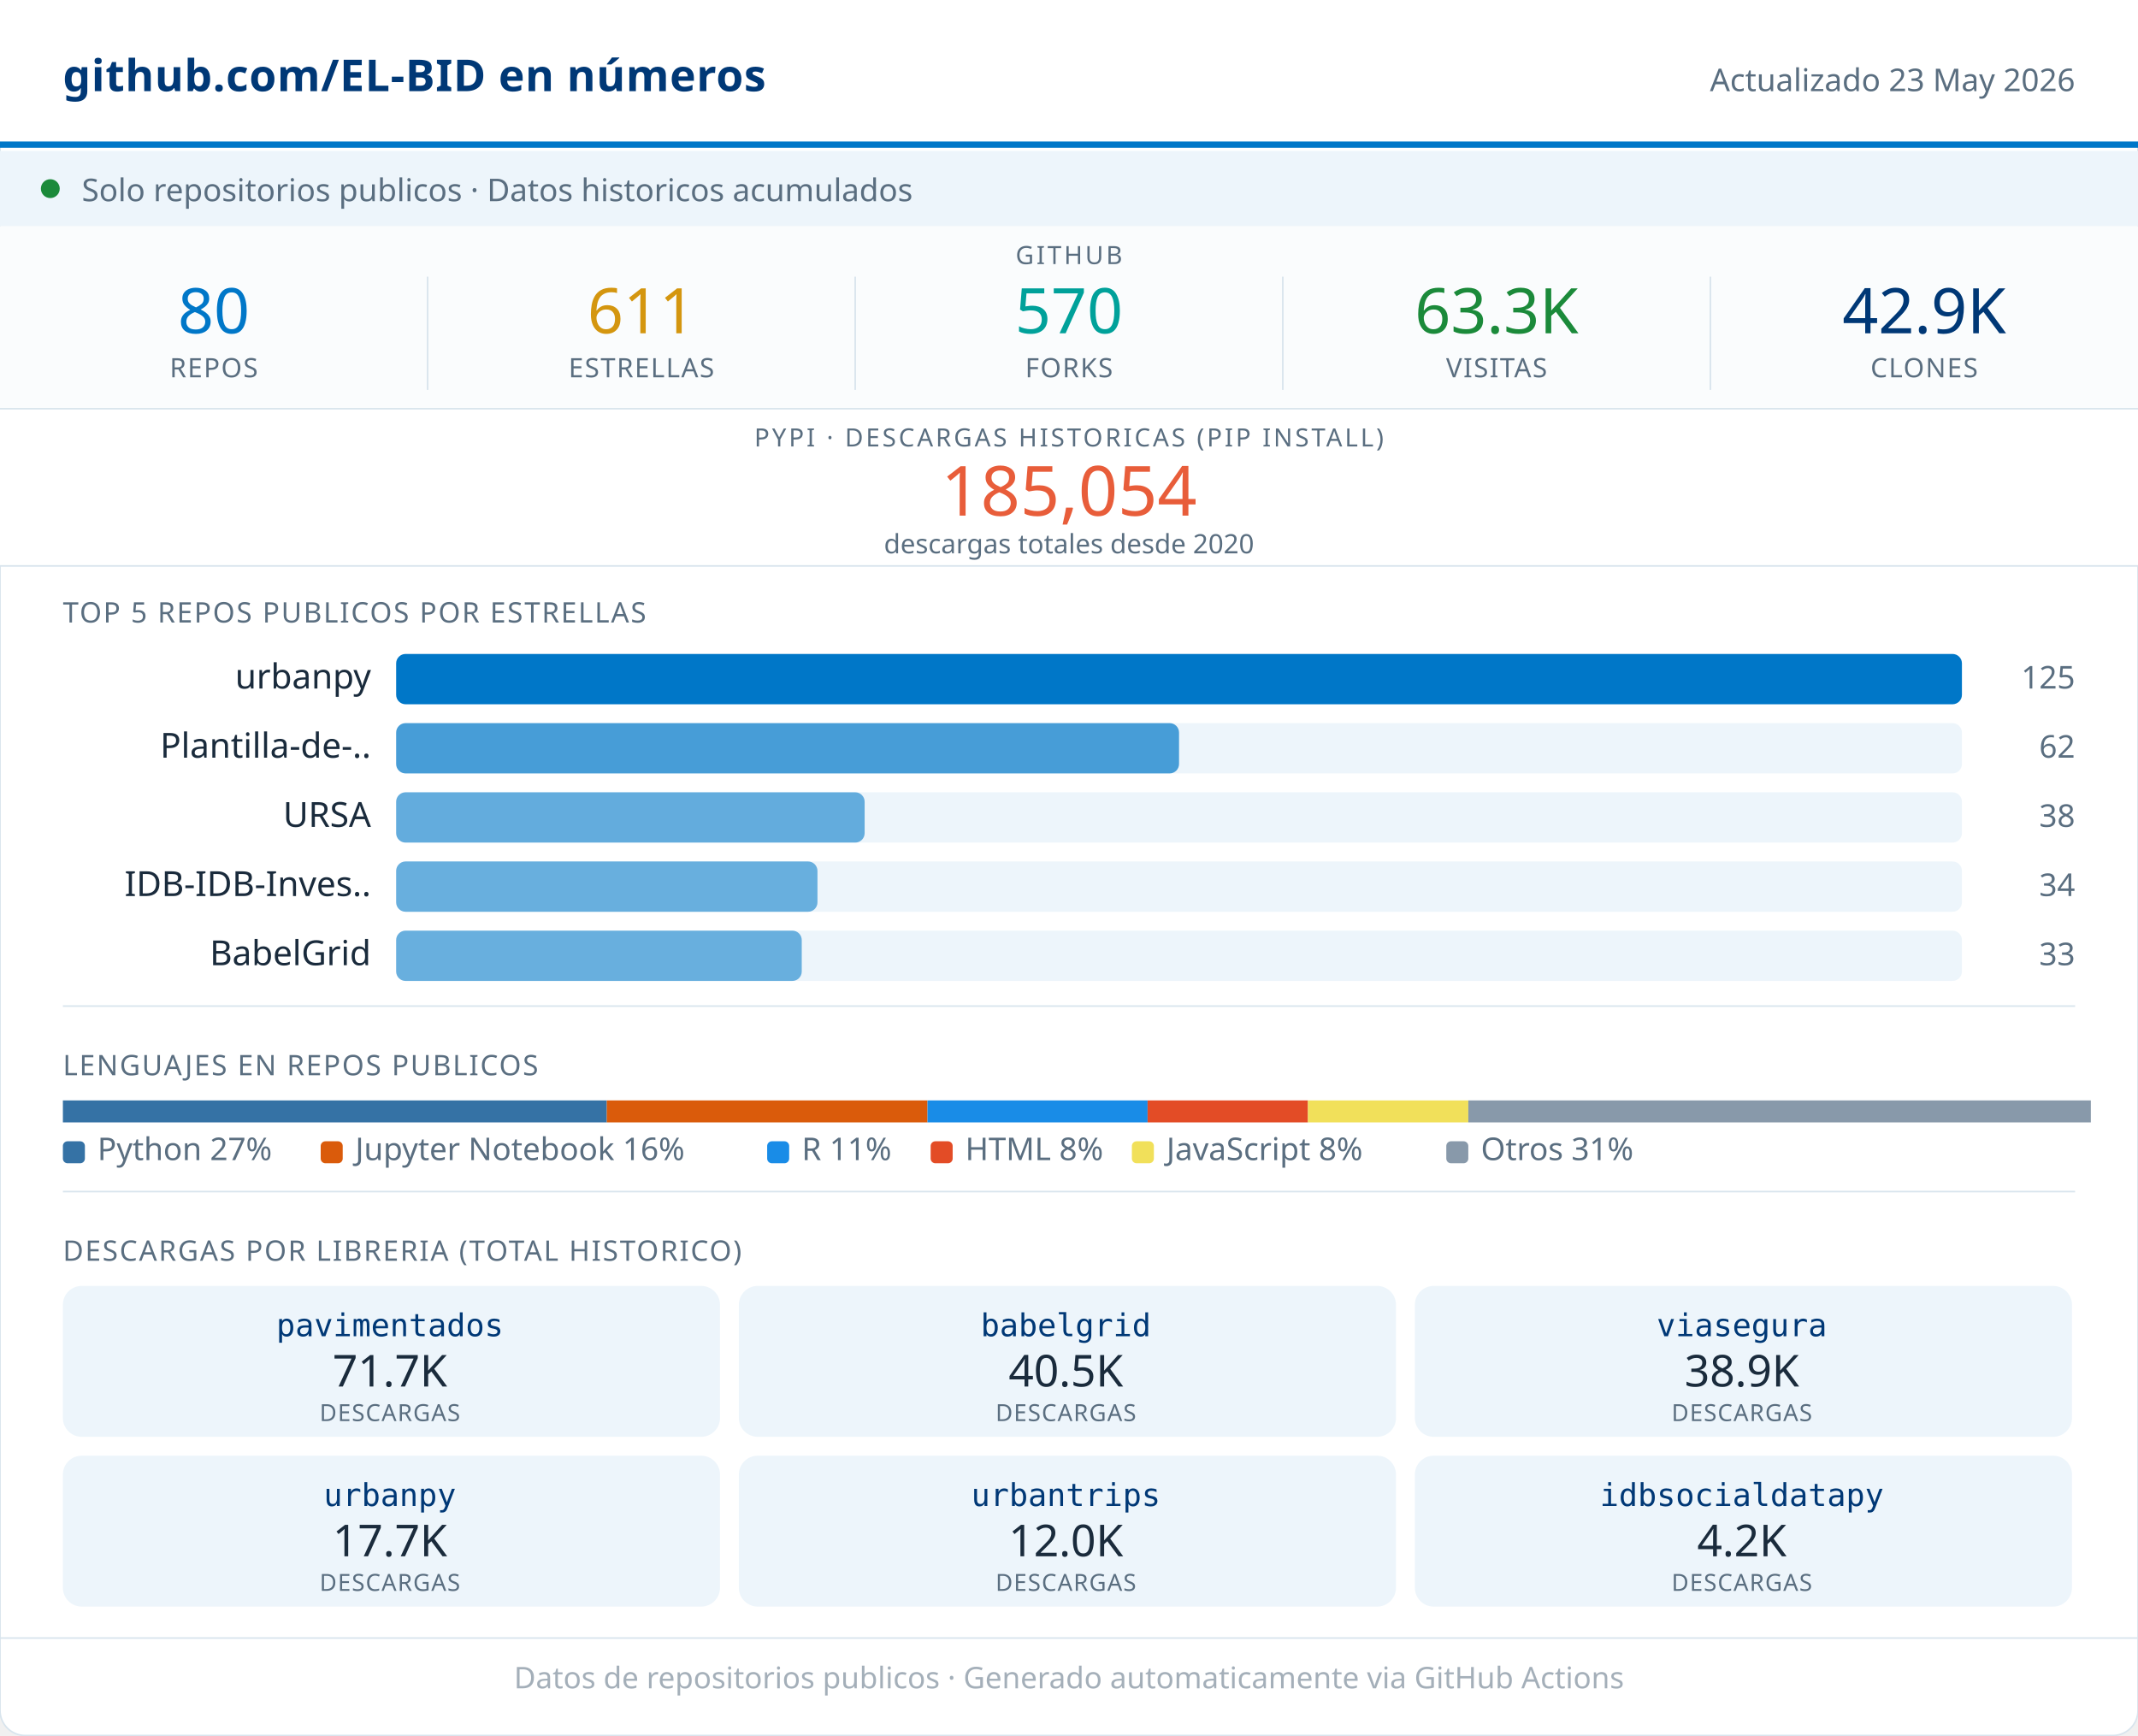
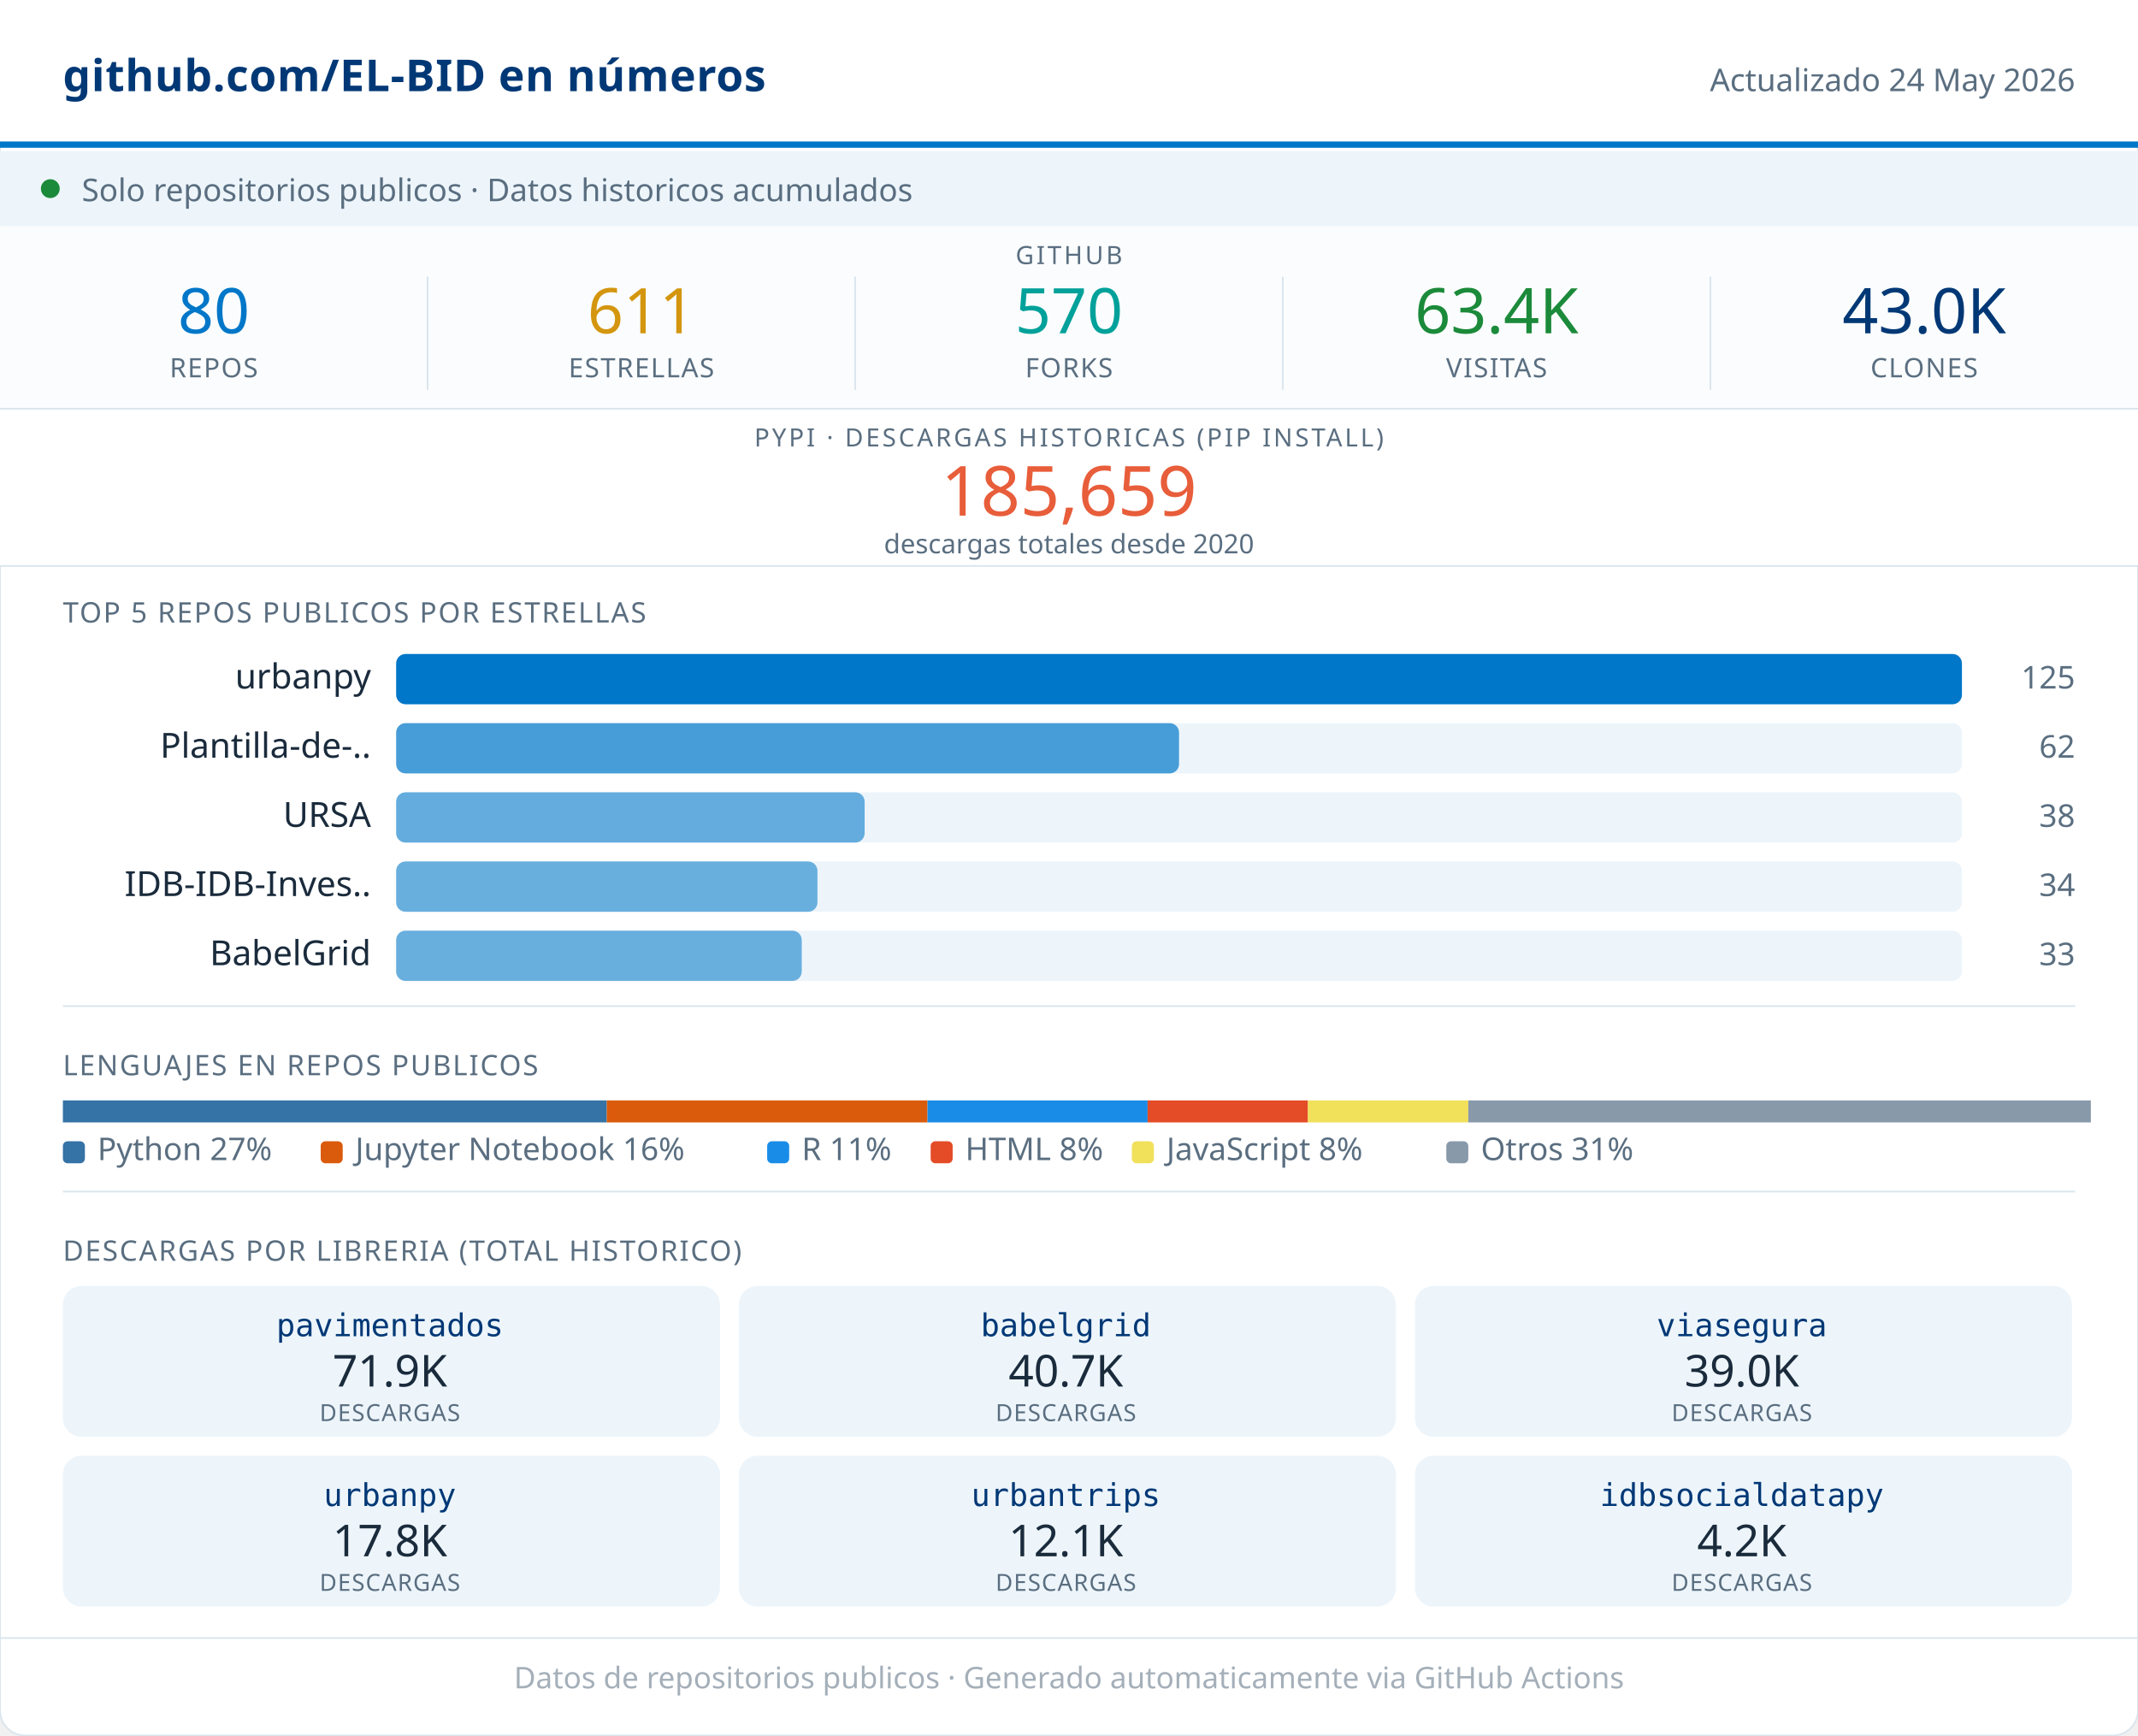
<svg xmlns="http://www.w3.org/2000/svg" width="680" viewBox="0 0 680 552" role="img">
  <rect width="680" height="552" rx="8" fill="#FFFFFF" stroke="#D8E4ED" stroke-width="0.5" />
  <rect x="0" y="0" width="680" height="46" fill="#FFFFFF" />
  <line x1="0" y1="46" x2="680" y2="46" stroke="#0077C8" stroke-width="2" />
  <text x="20" y="29" font-family="system-ui,sans-serif" font-size="14" font-weight="600" fill="#003876" letter-spacing="0.2">github.com/EL-BID en números</text>
-   <text x="660" y="29" font-family="system-ui,sans-serif" font-size="10" fill="#5A6E80" text-anchor="end">Actualizado 23 May 2026</text>
+   <text x="660" y="29" font-family="system-ui,sans-serif" font-size="10" fill="#5A6E80" text-anchor="end">Actualizado 24 May 2026</text>
  <rect x="0" y="48" width="680" height="24" fill="#EDF5FB" />
  <circle cx="16" cy="60" r="3" fill="#1B8A3A" />
  <text x="26" y="64" font-family="system-ui,sans-serif" font-size="10" fill="#5A6E80">Solo repositorios publicos · Datos historicos acumulados</text>
  <rect x="0" y="72" width="680" height="58" fill="#FAFCFD" />
  <text x="340" y="84" font-family="system-ui,sans-serif" font-size="8" fill="#5A6E80" text-anchor="middle" letter-spacing="0.8" font-weight="500">GITHUB</text>
  <text x="68" y="106" font-family="system-ui,sans-serif" font-size="20" font-weight="500" fill="#0077C8" text-anchor="middle">80</text>
  <text x="68" y="120" font-family="system-ui,sans-serif" font-size="8.5" fill="#5A6E80" text-anchor="middle" letter-spacing="0.4" font-weight="500">REPOS</text>
  <line x1="136" y1="88" x2="136" y2="124" stroke="#D8E4ED" stroke-width="0.5" />
  <text x="204" y="106" font-family="system-ui,sans-serif" font-size="20" font-weight="500" fill="#D4960F" text-anchor="middle">611</text>
  <text x="204" y="120" font-family="system-ui,sans-serif" font-size="8.5" fill="#5A6E80" text-anchor="middle" letter-spacing="0.4" font-weight="500">ESTRELLAS</text>
  <line x1="272" y1="88" x2="272" y2="124" stroke="#D8E4ED" stroke-width="0.5" />
  <text x="340" y="106" font-family="system-ui,sans-serif" font-size="20" font-weight="500" fill="#00A19A" text-anchor="middle">570</text>
  <text x="340" y="120" font-family="system-ui,sans-serif" font-size="8.5" fill="#5A6E80" text-anchor="middle" letter-spacing="0.4" font-weight="500">FORKS</text>
  <line x1="408" y1="88" x2="408" y2="124" stroke="#D8E4ED" stroke-width="0.5" />
-   <text x="476" y="106" font-family="system-ui,sans-serif" font-size="20" font-weight="500" fill="#1B8A3A" text-anchor="middle">63.3K</text>
+   <text x="476" y="106" font-family="system-ui,sans-serif" font-size="20" font-weight="500" fill="#1B8A3A" text-anchor="middle">63.4K</text>
  <text x="476" y="120" font-family="system-ui,sans-serif" font-size="8.5" fill="#5A6E80" text-anchor="middle" letter-spacing="0.4" font-weight="500">VISITAS</text>
  <line x1="544" y1="88" x2="544" y2="124" stroke="#D8E4ED" stroke-width="0.5" />
-   <text x="612" y="106" font-family="system-ui,sans-serif" font-size="20" font-weight="500" fill="#003876" text-anchor="middle">42.9K</text>
+   <text x="612" y="106" font-family="system-ui,sans-serif" font-size="20" font-weight="500" fill="#003876" text-anchor="middle">43.0K</text>
  <text x="612" y="120" font-family="system-ui,sans-serif" font-size="8.5" fill="#5A6E80" text-anchor="middle" letter-spacing="0.4" font-weight="500">CLONES</text>
  <rect x="0" y="130" width="680" height="50" fill="#FFFFFF" />
  <line x1="0" y1="130" x2="680" y2="130" stroke="#D8E4ED" stroke-width="0.5" />
  <text x="340" y="142" font-family="system-ui,sans-serif" font-size="8" fill="#5A6E80" text-anchor="middle" letter-spacing="0.8" font-weight="500">PYPI · DESCARGAS HISTORICAS (PIP INSTALL)</text>
-   <text x="340" y="164" font-family="system-ui,sans-serif" font-size="22" font-weight="500" fill="#E85D3A" text-anchor="middle">185,054</text>
+   <text x="340" y="164" font-family="system-ui,sans-serif" font-size="22" font-weight="500" fill="#E85D3A" text-anchor="middle">185,659</text>
  <text x="340" y="176" font-family="system-ui,sans-serif" font-size="8.5" fill="#5A6E80" text-anchor="middle">descargas totales desde 2020</text>
  <line x1="0" y1="180" x2="680" y2="180" stroke="#D8E4ED" stroke-width="0.5" />
  <text x="20" y="198" font-family="system-ui,sans-serif" font-size="9" fill="#5A6E80" letter-spacing="0.5" font-weight="500">TOP 5 REPOS PUBLICOS POR ESTRELLAS</text>
  <text x="118" y="219" font-family="system-ui,sans-serif" font-size="11" fill="#1A2B3C" text-anchor="end">urbanpy</text>
  <rect x="126" y="208" width="498" height="16" rx="3" fill="#EDF5FB" />
  <rect x="126" y="208" width="498" height="16" rx="3" fill="#0077C8" opacity="1.00" />
  <text x="660" y="219" font-family="system-ui,sans-serif" font-size="10" fill="#5A6E80" text-anchor="end" font-weight="500">125</text>
  <text x="118" y="241" font-family="system-ui,sans-serif" font-size="11" fill="#1A2B3C" text-anchor="end">Plantilla-de-..</text>
  <rect x="126" y="230" width="498" height="16" rx="3" fill="#EDF5FB" />
  <rect x="126" y="230" width="249" height="16" rx="3" fill="#0077C8" opacity="0.70" />
  <text x="660" y="241" font-family="system-ui,sans-serif" font-size="10" fill="#5A6E80" text-anchor="end" font-weight="500">62</text>
  <text x="118" y="263" font-family="system-ui,sans-serif" font-size="11" fill="#1A2B3C" text-anchor="end">URSA</text>
  <rect x="126" y="252" width="498" height="16" rx="3" fill="#EDF5FB" />
  <rect x="126" y="252" width="149" height="16" rx="3" fill="#0077C8" opacity="0.58" />
  <text x="660" y="263" font-family="system-ui,sans-serif" font-size="10" fill="#5A6E80" text-anchor="end" font-weight="500">38</text>
  <text x="118" y="285" font-family="system-ui,sans-serif" font-size="11" fill="#1A2B3C" text-anchor="end">IDB-IDB-Inves..</text>
  <rect x="126" y="274" width="498" height="16" rx="3" fill="#EDF5FB" />
  <rect x="126" y="274" width="134" height="16" rx="3" fill="#0077C8" opacity="0.56" />
  <text x="660" y="285" font-family="system-ui,sans-serif" font-size="10" fill="#5A6E80" text-anchor="end" font-weight="500">34</text>
  <text x="118" y="307" font-family="system-ui,sans-serif" font-size="11" fill="#1A2B3C" text-anchor="end">BabelGrid</text>
  <rect x="126" y="296" width="498" height="16" rx="3" fill="#EDF5FB" />
  <rect x="126" y="296" width="129" height="16" rx="3" fill="#0077C8" opacity="0.56" />
  <text x="660" y="307" font-family="system-ui,sans-serif" font-size="10" fill="#5A6E80" text-anchor="end" font-weight="500">33</text>
  <line x1="20" y1="320" x2="660" y2="320" stroke="#D8E4ED" stroke-width="0.5" />
  <text x="20" y="342" font-family="system-ui,sans-serif" font-size="9" fill="#5A6E80" letter-spacing="0.5" font-weight="500">LENGUAJES EN REPOS PUBLICOS</text>
  <rect x="20" y="350" width="173" height="7" fill="#3572A5" />
  <rect x="193" y="350" width="102" height="7" fill="#DA5B0B" />
  <rect x="295" y="350" width="70" height="7" fill="#198CE7" />
  <rect x="365" y="350" width="51" height="7" fill="#e34c26" />
  <rect x="416" y="350" width="51" height="7" fill="#f1e05a" />
  <rect x="467" y="350" width="198" height="7" fill="#8899AA" />
  <rect x="20" y="363" width="7" height="7" rx="1.5" fill="#3572A5" />
  <text x="31" y="369" font-family="system-ui,sans-serif" font-size="10" fill="#5A6E80">Python 27%</text>
  <rect x="102" y="363" width="7" height="7" rx="1.5" fill="#DA5B0B" />
  <text x="113" y="369" font-family="system-ui,sans-serif" font-size="10" fill="#5A6E80">Jupyter Notebook 16%</text>
  <rect x="244" y="363" width="7" height="7" rx="1.5" fill="#198CE7" />
  <text x="255" y="369" font-family="system-ui,sans-serif" font-size="10" fill="#5A6E80">R 11%</text>
  <rect x="296" y="363" width="7" height="7" rx="1.5" fill="#e34c26" />
  <text x="307" y="369" font-family="system-ui,sans-serif" font-size="10" fill="#5A6E80">HTML 8%</text>
  <rect x="360" y="363" width="7" height="7" rx="1.5" fill="#f1e05a" />
  <text x="371" y="369" font-family="system-ui,sans-serif" font-size="10" fill="#5A6E80">JavaScript 8%</text>
  <rect x="460" y="363" width="7" height="7" rx="1.5" fill="#8899AA" />
  <text x="471" y="369" font-family="system-ui,sans-serif" font-size="10" fill="#5A6E80">Otros 31%</text>
  <line x1="20" y1="379" x2="660" y2="379" stroke="#D8E4ED" stroke-width="0.5" />
  <text x="20" y="401" font-family="system-ui,sans-serif" font-size="9" fill="#5A6E80" letter-spacing="0.5" font-weight="500">DESCARGAS POR LIBRERIA (TOTAL HISTORICO)</text>
  <rect x="20" y="409" width="209" height="48" rx="6" fill="#EDF5FB" />
  <text x="124" y="425" font-family="monospace" font-size="10" font-weight="500" fill="#003876" text-anchor="middle">pavimentados</text>
-   <text x="124" y="441" font-family="system-ui,sans-serif" font-size="14" font-weight="500" fill="#1A2B3C" text-anchor="middle">71.7K</text>
+   <text x="124" y="441" font-family="system-ui,sans-serif" font-size="14" font-weight="500" fill="#1A2B3C" text-anchor="middle">71.9K</text>
  <text x="124" y="452" font-family="system-ui,sans-serif" font-size="7.5" fill="#5A6E80" text-anchor="middle" letter-spacing="0.3">DESCARGAS</text>
  <rect x="235" y="409" width="209" height="48" rx="6" fill="#EDF5FB" />
  <text x="339" y="425" font-family="monospace" font-size="10" font-weight="500" fill="#003876" text-anchor="middle">babelgrid</text>
-   <text x="339" y="441" font-family="system-ui,sans-serif" font-size="14" font-weight="500" fill="#1A2B3C" text-anchor="middle">40.5K</text>
+   <text x="339" y="441" font-family="system-ui,sans-serif" font-size="14" font-weight="500" fill="#1A2B3C" text-anchor="middle">40.7K</text>
  <text x="339" y="452" font-family="system-ui,sans-serif" font-size="7.5" fill="#5A6E80" text-anchor="middle" letter-spacing="0.3">DESCARGAS</text>
  <rect x="450" y="409" width="209" height="48" rx="6" fill="#EDF5FB" />
  <text x="554" y="425" font-family="monospace" font-size="10" font-weight="500" fill="#003876" text-anchor="middle">viasegura</text>
-   <text x="554" y="441" font-family="system-ui,sans-serif" font-size="14" font-weight="500" fill="#1A2B3C" text-anchor="middle">38.9K</text>
+   <text x="554" y="441" font-family="system-ui,sans-serif" font-size="14" font-weight="500" fill="#1A2B3C" text-anchor="middle">39.0K</text>
  <text x="554" y="452" font-family="system-ui,sans-serif" font-size="7.5" fill="#5A6E80" text-anchor="middle" letter-spacing="0.3">DESCARGAS</text>
  <rect x="20" y="463" width="209" height="48" rx="6" fill="#EDF5FB" />
  <text x="124" y="479" font-family="monospace" font-size="10" font-weight="500" fill="#003876" text-anchor="middle">urbanpy</text>
-   <text x="124" y="495" font-family="system-ui,sans-serif" font-size="14" font-weight="500" fill="#1A2B3C" text-anchor="middle">17.7K</text>
+   <text x="124" y="495" font-family="system-ui,sans-serif" font-size="14" font-weight="500" fill="#1A2B3C" text-anchor="middle">17.8K</text>
  <text x="124" y="506" font-family="system-ui,sans-serif" font-size="7.5" fill="#5A6E80" text-anchor="middle" letter-spacing="0.3">DESCARGAS</text>
  <rect x="235" y="463" width="209" height="48" rx="6" fill="#EDF5FB" />
  <text x="339" y="479" font-family="monospace" font-size="10" font-weight="500" fill="#003876" text-anchor="middle">urbantrips</text>
-   <text x="339" y="495" font-family="system-ui,sans-serif" font-size="14" font-weight="500" fill="#1A2B3C" text-anchor="middle">12.0K</text>
+   <text x="339" y="495" font-family="system-ui,sans-serif" font-size="14" font-weight="500" fill="#1A2B3C" text-anchor="middle">12.1K</text>
  <text x="339" y="506" font-family="system-ui,sans-serif" font-size="7.5" fill="#5A6E80" text-anchor="middle" letter-spacing="0.3">DESCARGAS</text>
  <rect x="450" y="463" width="209" height="48" rx="6" fill="#EDF5FB" />
  <text x="554" y="479" font-family="monospace" font-size="10" font-weight="500" fill="#003876" text-anchor="middle">idbsocialdatapy</text>
  <text x="554" y="495" font-family="system-ui,sans-serif" font-size="14" font-weight="500" fill="#1A2B3C" text-anchor="middle">4.2K</text>
  <text x="554" y="506" font-family="system-ui,sans-serif" font-size="7.5" fill="#5A6E80" text-anchor="middle" letter-spacing="0.3">DESCARGAS</text>
  <line x1="0" y1="521" x2="680" y2="521" stroke="#D8E4ED" stroke-width="0.5" />
  <text x="340" y="537" font-family="system-ui,sans-serif" font-size="9.5" fill="#5A6E80" text-anchor="middle" opacity="0.55">Datos de repositorios publicos · Generado automaticamente via GitHub Actions</text>
</svg>
